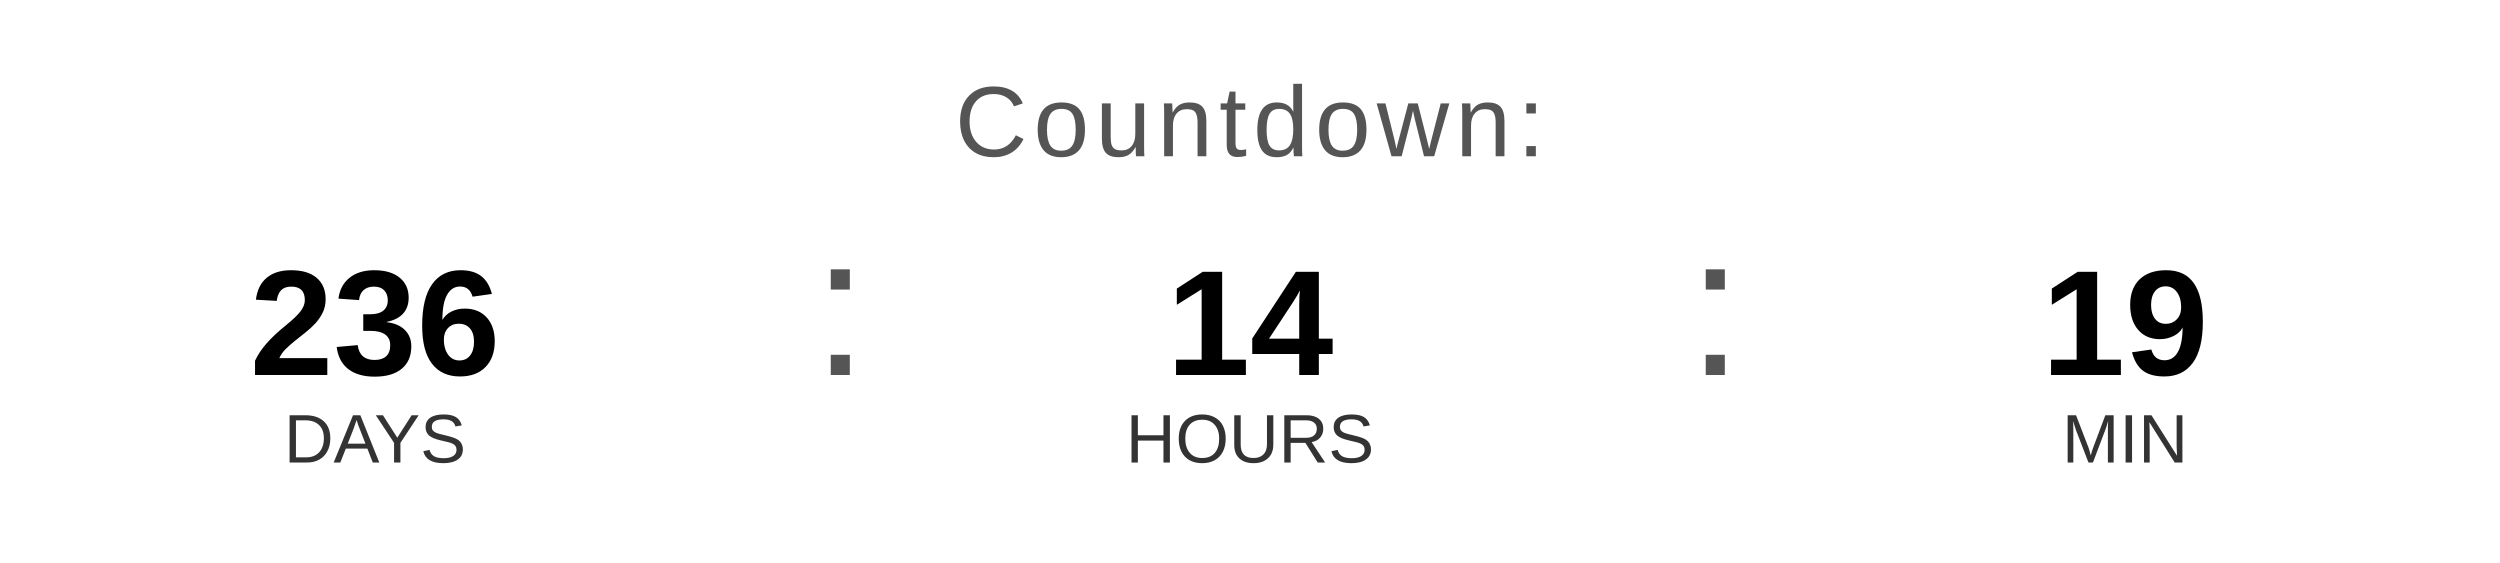
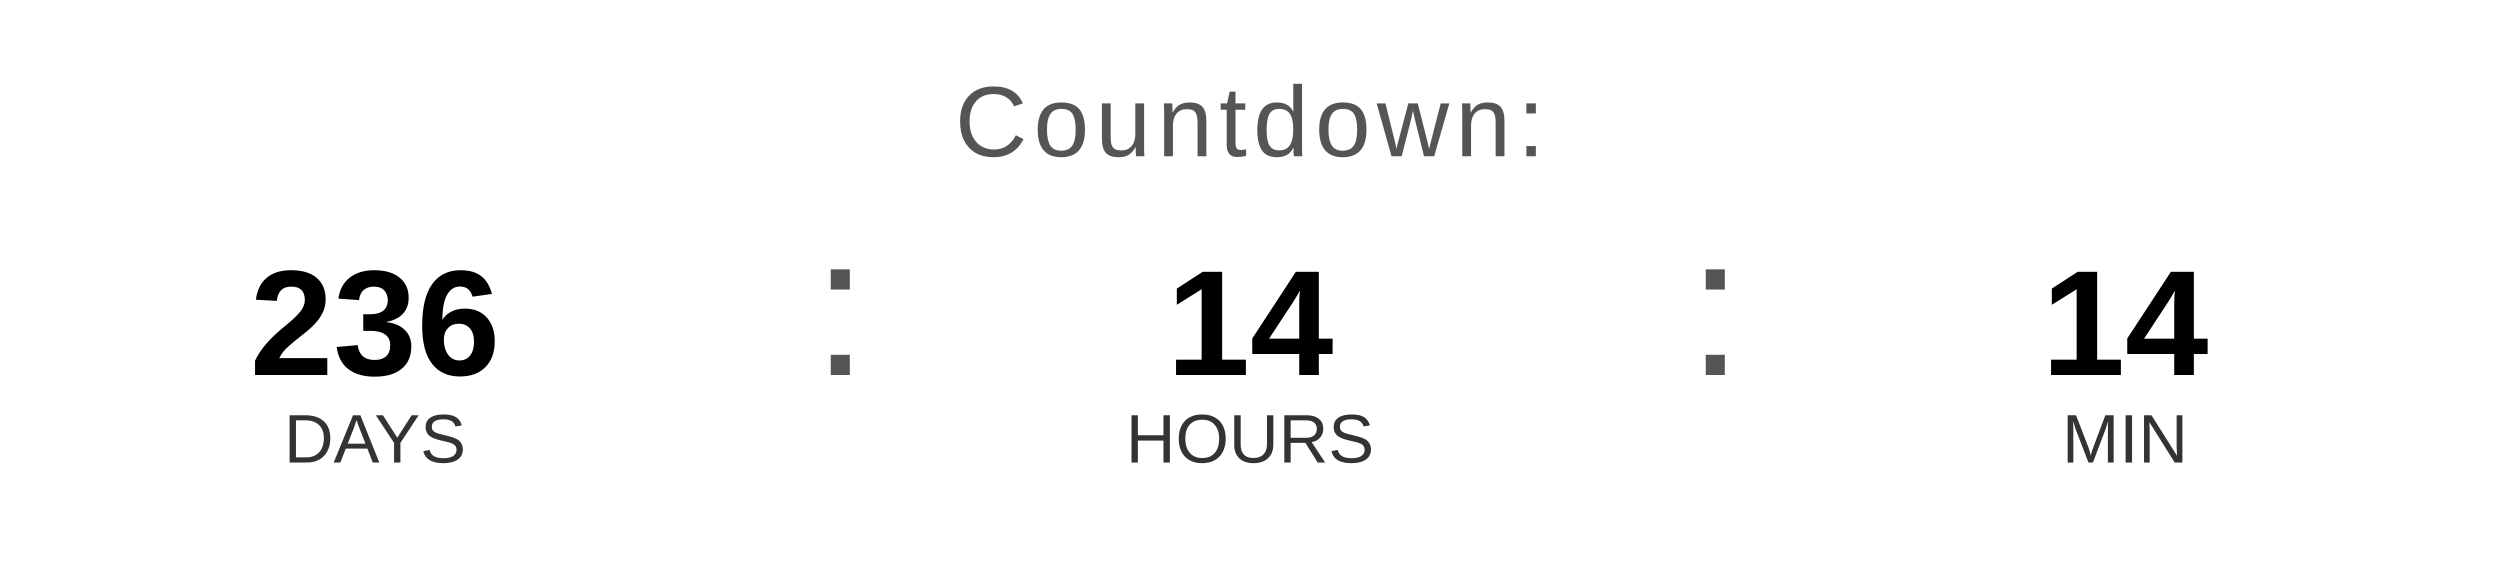
<svg xmlns="http://www.w3.org/2000/svg" width="400" height="90" viewBox="0 0 400 90">
  <text x="200" y="25" font-family="Arial, Helvetica, sans-serif" font-size="16" fill="#555555" text-anchor="middle" letter-spacing="1">
    Countdown:
  </text>
  <text x="60" y="60" font-family="Arial, Helvetica, sans-serif" font-size="24" font-weight="bold" fill="#000000" text-anchor="middle">236</text>
  <text x="60" y="74" font-family="Arial, Helvetica, sans-serif" font-size="11" fill="#333333" text-anchor="middle">DAYS</text>
  <text x="130" y="60" font-family="Arial, sans-serif" font-size="32" fill="#555555">:</text>
  <text x="200" y="60" font-family="Arial, Helvetica, sans-serif" font-size="24" font-weight="bold" fill="#000000" text-anchor="middle">14</text>
  <text x="200" y="74" font-family="Arial, Helvetica, sans-serif" font-size="11" fill="#333333" text-anchor="middle">HOURS</text>
  <text x="270" y="60" font-family="Arial, sans-serif" font-size="32" fill="#555555">:</text>
-   <text x="340" y="60" font-family="Arial, Helvetica, sans-serif" font-size="24" font-weight="bold" fill="#000000" text-anchor="middle">19</text>
+   <text x="340" y="60" font-family="Arial, Helvetica, sans-serif" font-size="24" font-weight="bold" fill="#000000" text-anchor="middle">14</text>
  <text x="340" y="74" font-family="Arial, Helvetica, sans-serif" font-size="11" fill="#333333" text-anchor="middle">MIN</text>
</svg>
